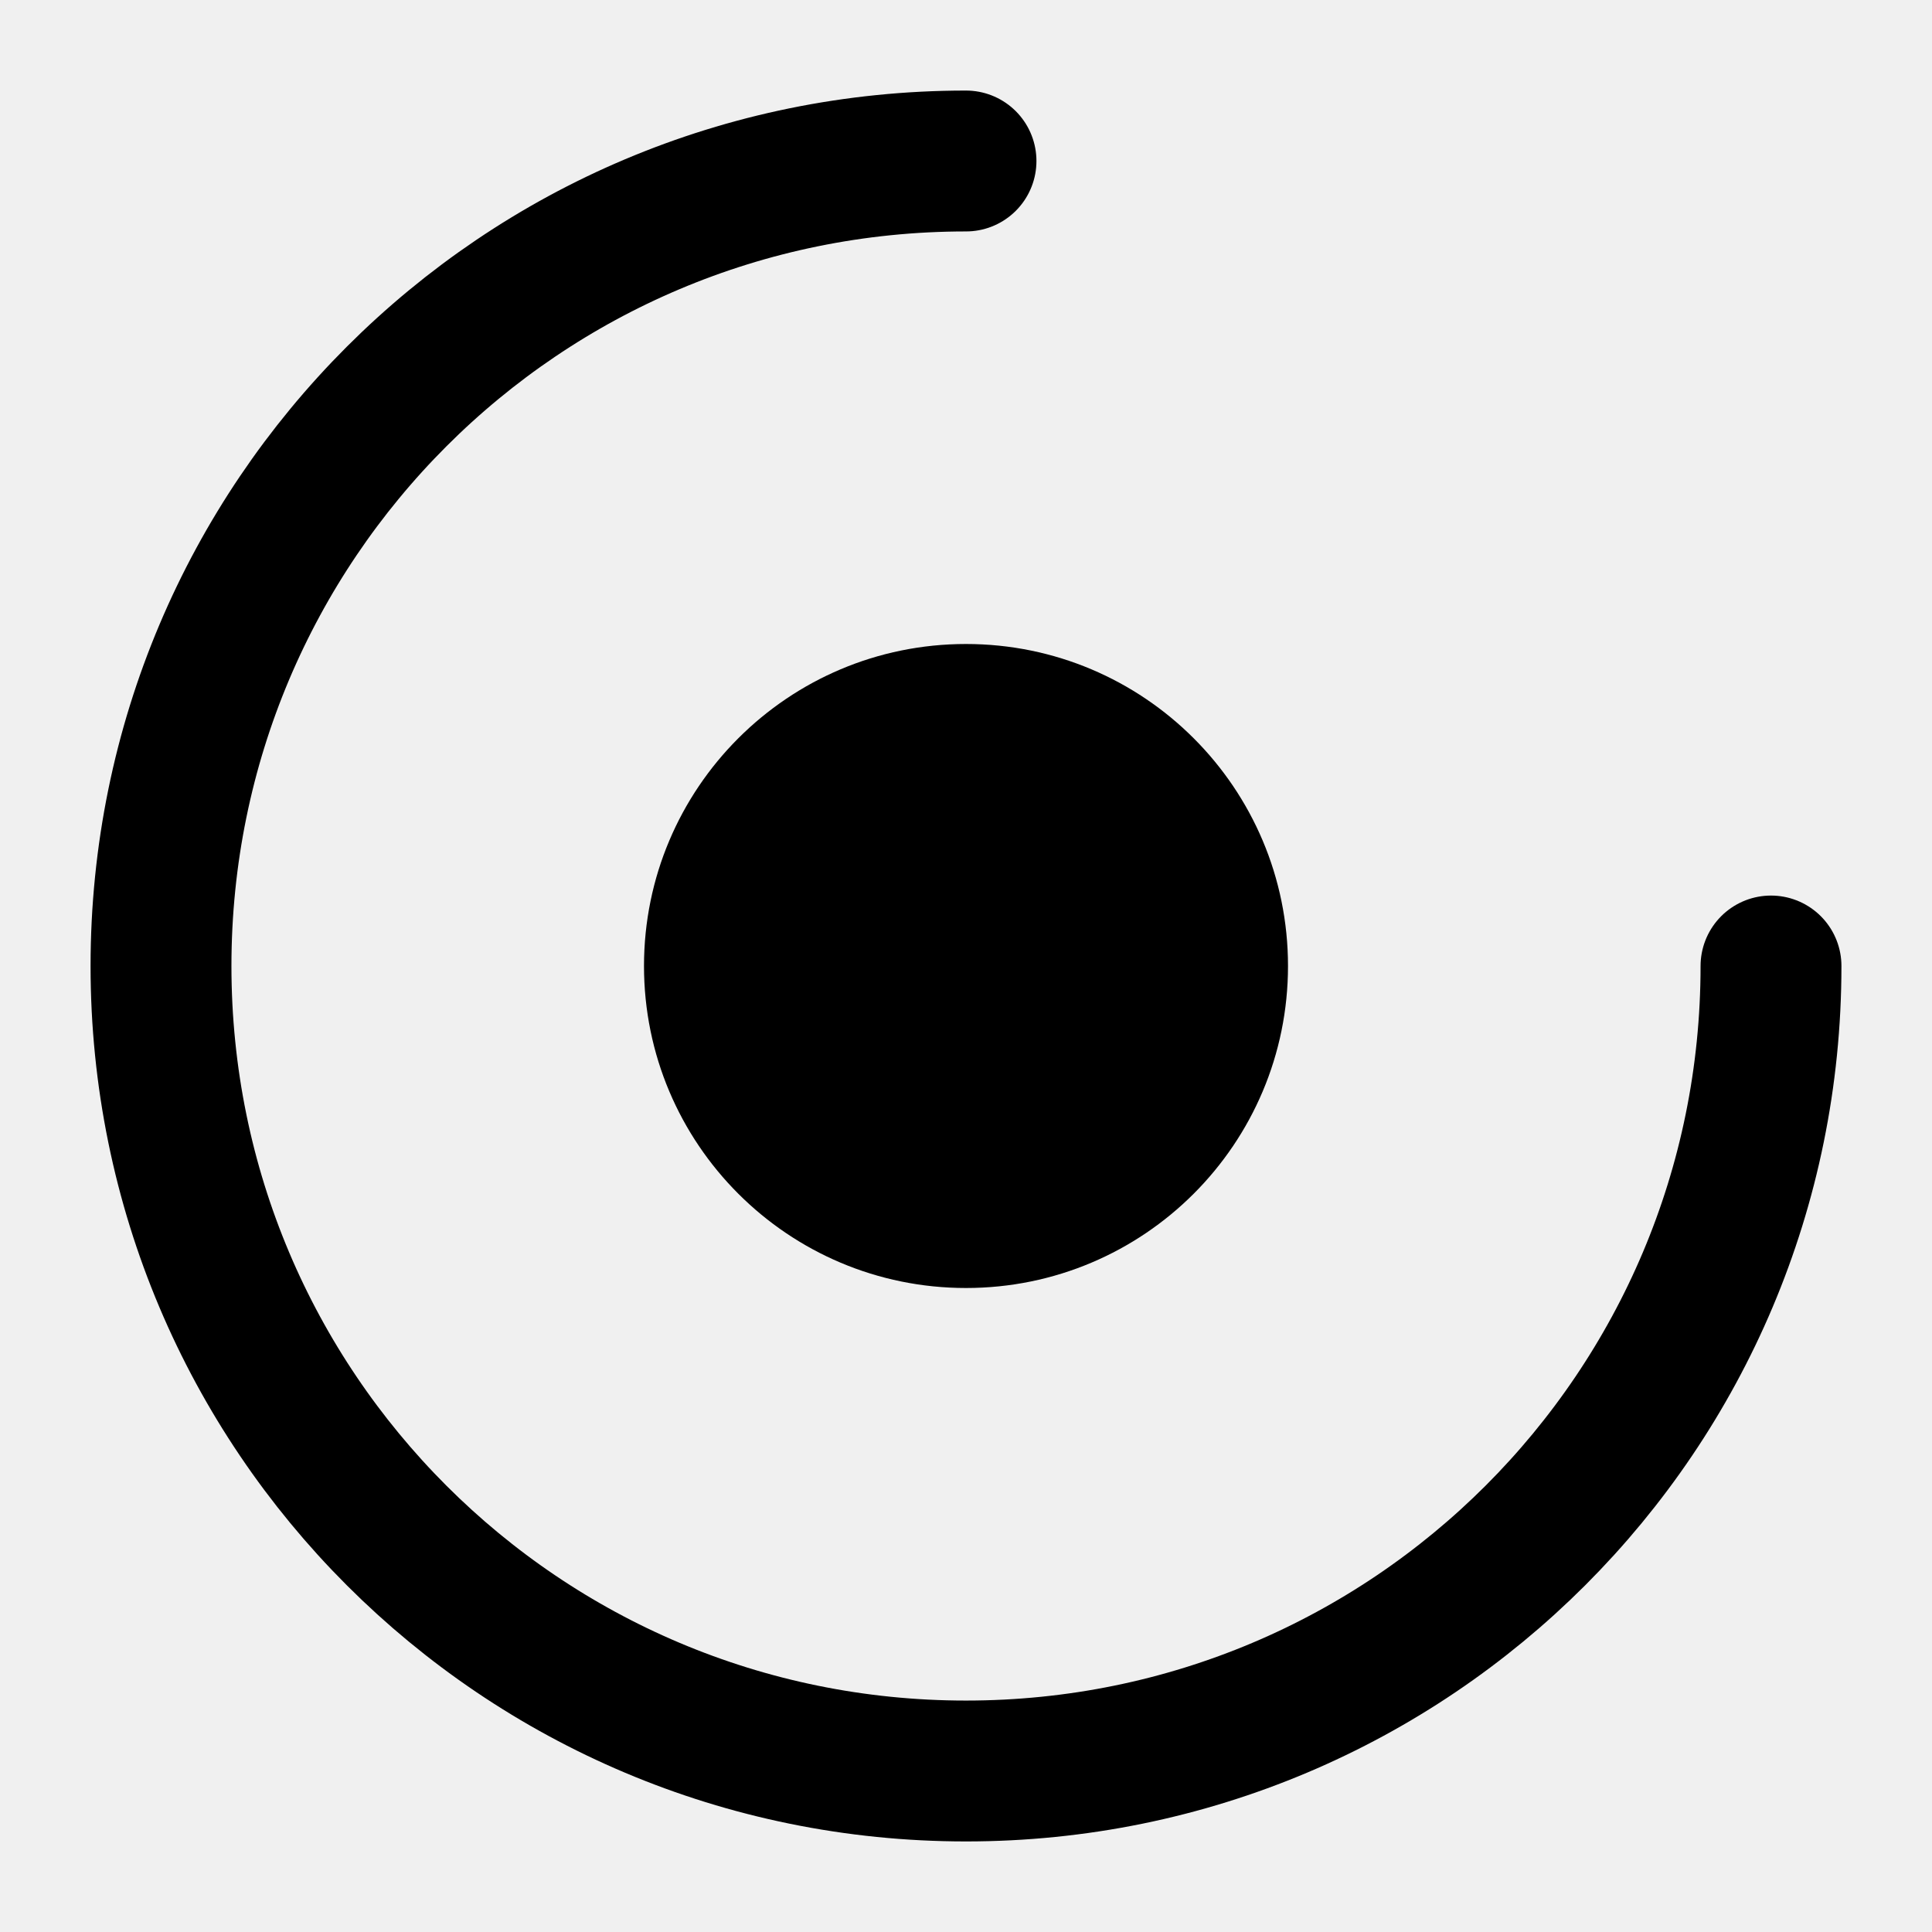
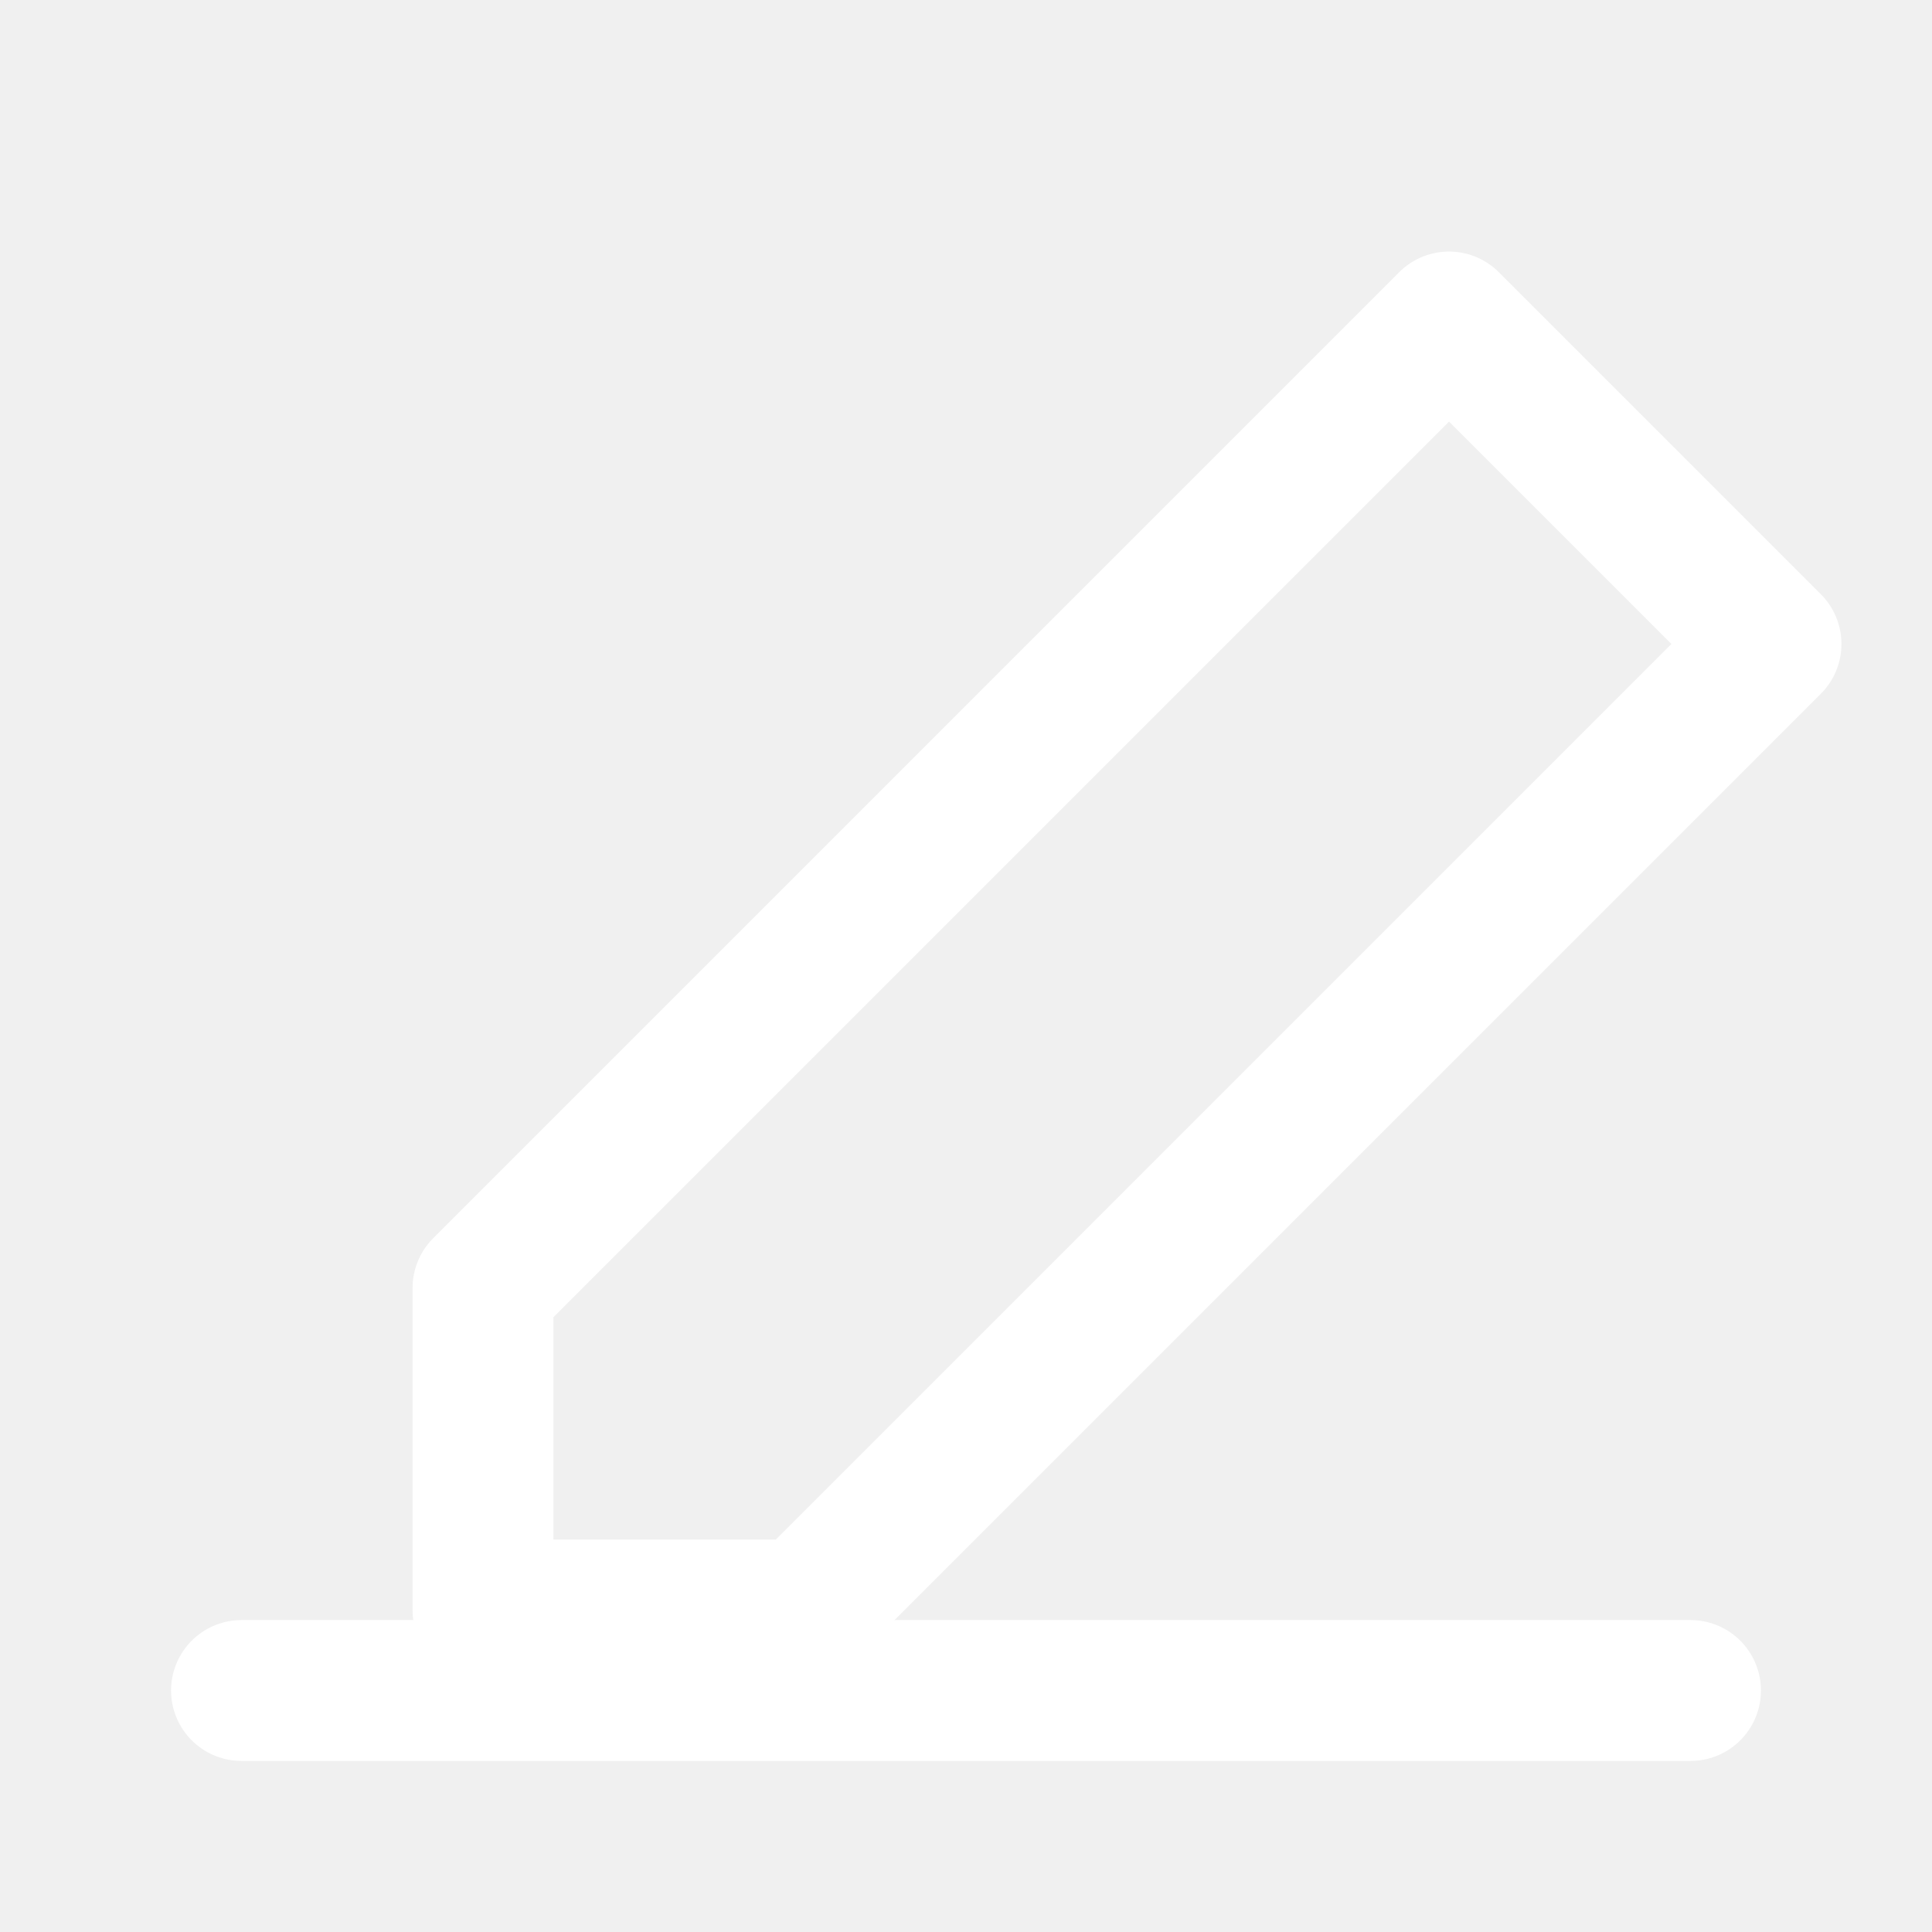
<svg xmlns="http://www.w3.org/2000/svg" width="24" height="24" viewBox="0 0 24 24" fill="none">
-   <path d="M12 2C6.47 2 2 6.47 2 12C2 17.53 6.47 22 12 22C17.53 22 22 17.53 22 12" stroke="currentColor" stroke-width="1.75" stroke-linecap="round" />
-   <path d="M12 8C14.21 8 16 9.79 16 12C16 14.21 14.21 16 12 16C9.79 16 8 14.21 8 12C8 9.79 9.79 8 12 8Z" fill="currentColor" />
+   <path d="M18 4L6 16V20H10L22 8L18 4Z" stroke="white" stroke-width="1.75" stroke-linecap="round" stroke-linejoin="round" />
+   <path d="M3 21H21" stroke="white" stroke-width="1.75" stroke-linecap="round" stroke-linejoin="round" />
</svg>
